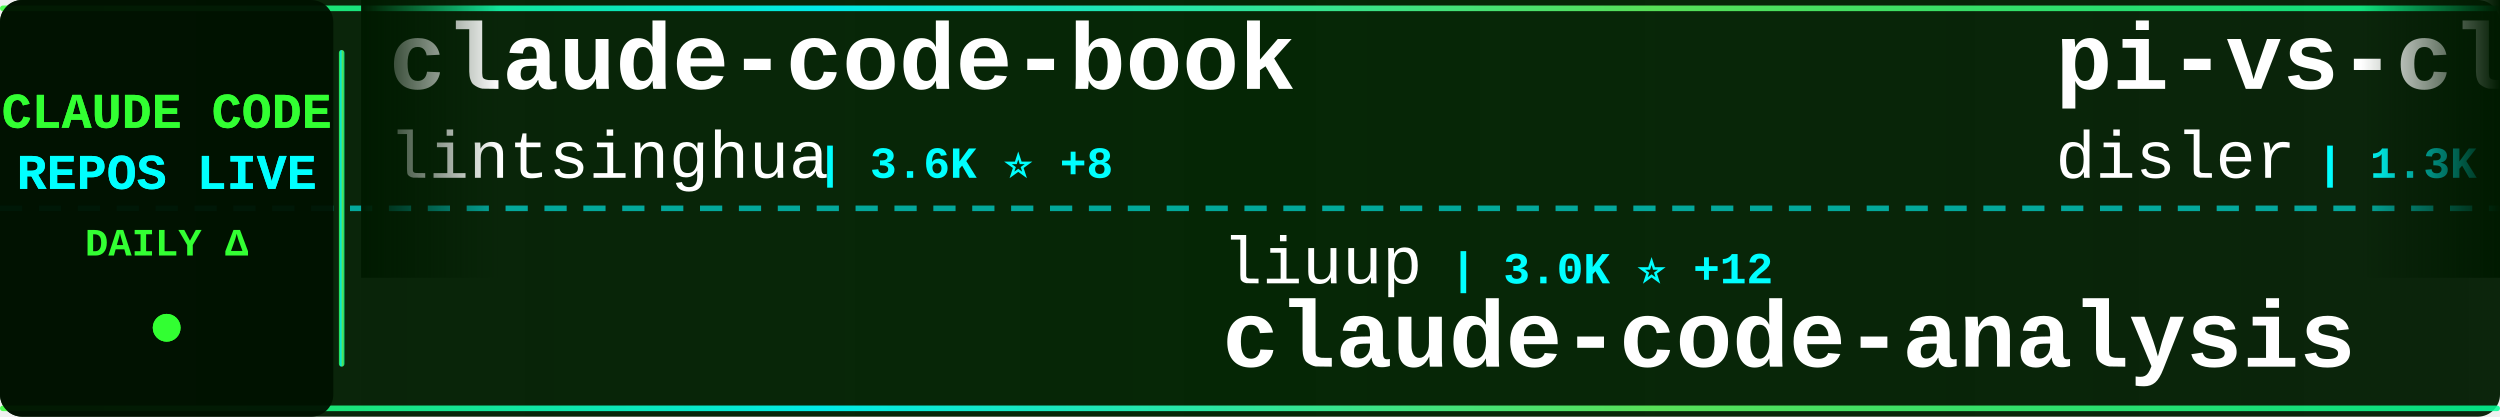
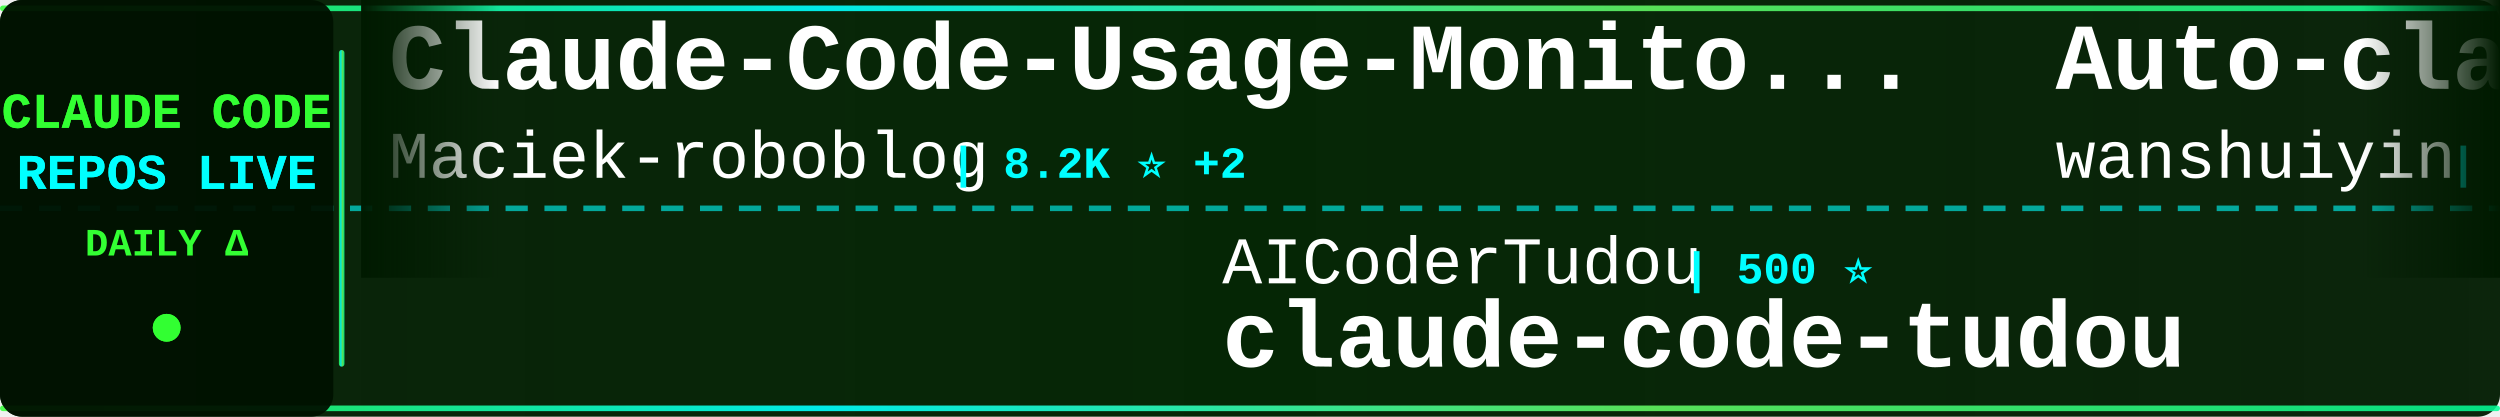
<svg xmlns="http://www.w3.org/2000/svg" width="900" height="150">
  <defs>
    <linearGradient id="tickerBg" x1="0%" y1="0%" x2="100%" y2="0%">
      <stop offset="0%" style="stop-color:#001a00;stop-opacity:0.95" />
      <stop offset="50%" style="stop-color:#002200;stop-opacity:0.98" />
      <stop offset="100%" style="stop-color:#001a00;stop-opacity:0.95" />
    </linearGradient>
    <linearGradient id="borderGrad" x1="0%" y1="0%" x2="100%" y2="0%">
      <stop offset="0%" style="stop-color:#33ff33;stop-opacity:0.85">
        <animate attributeName="stop-opacity" values="0.85;1;0.85" dur="2s" repeatCount="indefinite" />
      </stop>
      <stop offset="33%" style="stop-color:#00ffff;stop-opacity:0.9">
        <animate attributeName="stop-opacity" values="0.9;1;0.9" dur="2.2s" repeatCount="indefinite" />
      </stop>
      <stop offset="66%" style="stop-color:#66ff66;stop-opacity:0.85">
        <animate attributeName="stop-opacity" values="0.85;1;0.85" dur="1.8s" repeatCount="indefinite" />
      </stop>
      <stop offset="100%" style="stop-color:#00ff99;stop-opacity:0.85">
        <animate attributeName="stop-opacity" values="0.85;1;0.85" dur="2s" repeatCount="indefinite" />
      </stop>
    </linearGradient>
    <filter id="textGlow">
      <feGaussianBlur stdDeviation="0.1" result="coloredBlur" />
      <feMerge>
        <feMergeNode in="coloredBlur" />
        <feMergeNode in="SourceGraphic" />
      </feMerge>
    </filter>
    <filter id="metricGlow">
      <feGaussianBlur stdDeviation="0.2" result="coloredBlur" />
      <feMerge>
        <feMergeNode in="coloredBlur" />
        <feMergeNode in="SourceGraphic" />
      </feMerge>
    </filter>
    <linearGradient id="leftFade" x1="0%" y1="0%" x2="100%" y2="0%">
      <stop offset="0%" style="stop-color:#001a00;stop-opacity:1" />
      <stop offset="100%" style="stop-color:#001a00;stop-opacity:0" />
    </linearGradient>
    <linearGradient id="rightFade" x1="0%" y1="0%" x2="100%" y2="0%">
      <stop offset="0%" style="stop-color:#001a00;stop-opacity:0" />
      <stop offset="100%" style="stop-color:#001a00;stop-opacity:1" />
    </linearGradient>
  </defs>
  <rect width="900" height="150" fill="url(#tickerBg)" rx="8" />
  <rect x="0" y="2" width="900" height="2" fill="url(#borderGrad)" rx="1" />
  <rect x="0" y="146" width="900" height="2" fill="url(#borderGrad)" rx="1" />
  <line x1="0" y1="75" x2="900" y2="75" stroke="#00ffff" stroke-width="2" stroke-dasharray="8 6" opacity="0.6" />
  <rect x="0" y="0" width="120" height="150" fill="#001100" opacity="0.95" rx="8" />
  <text x="60" y="46" font-family="'Courier New', monospace" font-size="18" font-weight="bold" fill="#33ff33" text-anchor="middle" filter="url(#textGlow)">
    CLAUDE CODE
  </text>
  <text x="60" y="68" font-family="'Courier New', monospace" font-size="18" font-weight="bold" fill="#00ffff" text-anchor="middle" filter="url(#textGlow)">
    REPOS LIVE
  </text>
  <text x="60" y="92" font-family="'Courier New', monospace" font-size="14" font-weight="bold" fill="#33ff33" text-anchor="middle">
    DAILY Δ
  </text>
  <circle cx="60" cy="118" r="5" fill="#33ff33" filter="url(#metricGlow)">
    <animate attributeName="r" values="4;6;4" dur="1.5s" repeatCount="indefinite" />
    <animate attributeName="opacity" values="0.6;1;0.6" dur="1.5s" repeatCount="indefinite" />
  </circle>
  <rect x="122" y="18" width="2" height="114" fill="url(#borderGrad)" rx="1" />
  <clipPath id="tickerClip">
    <rect x="130" y="0" width="770" height="150" />
  </clipPath>
  <g clip-path="url(#tickerClip)">
    <g id="tickerItems">
      <animateTransform attributeName="transform" attributeType="XML" type="translate" from="0 0" to="-3000 0" dur="54s" repeatCount="indefinite" />
      <g transform="translate(0, 0)">
-         <text x="140" y="32" font-family="'Courier New', monospace" font-size="34" font-weight="bold" fill="#ffffff">claude-code-book</text>
-         <text x="140" y="64" font-family="'Courier New', monospace" font-size="24" font-weight="normal" fill="#ffffff" opacity="1.0">lintsinghua</text>
-         <text x="294" y="64" font-family="'Courier New', monospace" font-size="16" font-weight="bold" fill="#00ffff"> | 3.6K ⭐ +8</text>
+         <text x="140" y="32" font-family="'Courier New', monospace" font-size="34" font-weight="bold" fill="#ffffff">Claude-Code-Usage-Monito...</text>
+         <text x="140" y="64" font-family="'Courier New', monospace" font-size="24" font-weight="normal" fill="#ffffff" opacity="1.0">Maciek-roboblog</text>
+         <text x="342" y="64" font-family="'Courier New', monospace" font-size="16" font-weight="bold" fill="#00ffff"> | 8.2K ⭐ +2</text>
      </g>
      <g transform="translate(300, 0)">
-         <text x="140" y="102" font-family="'Courier New', monospace" font-size="24" font-weight="normal" fill="#ffffff" opacity="1.0">liuup</text>
-         <text x="222" y="102" font-family="'Courier New', monospace" font-size="16" font-weight="bold" fill="#00ffff"> | 3.0K ⭐ +12</text>
-         <text x="140" y="132" font-family="'Courier New', monospace" font-size="34" font-weight="bold" fill="#ffffff">claude-code-analysis</text>
+         <text x="140" y="102" font-family="'Courier New', monospace" font-size="24" font-weight="normal" fill="#ffffff" opacity="1.0">AICoderTudou</text>
+         <text x="306" y="102" font-family="'Courier New', monospace" font-size="16" font-weight="bold" fill="#00ffff"> | 500 ⭐</text>
+         <text x="140" y="132" font-family="'Courier New', monospace" font-size="34" font-weight="bold" fill="#ffffff">claude-code-tudou</text>
      </g>
      <g transform="translate(600, 0)">
-         <text x="140" y="32" font-family="'Courier New', monospace" font-size="34" font-weight="bold" fill="#ffffff">pi-vs-claude-code</text>
-         <text x="140" y="64" font-family="'Courier New', monospace" font-size="24" font-weight="normal" fill="#ffffff" opacity="1.0">disler</text>
-         <text x="234" y="64" font-family="'Courier New', monospace" font-size="16" font-weight="bold" fill="#00ffff"> | 1.3K ⭐ +6</text>
+         <text x="140" y="32" font-family="'Courier New', monospace" font-size="34" font-weight="bold" fill="#ffffff">Auto-claude-code-researc...</text>
+         <text x="140" y="64" font-family="'Courier New', monospace" font-size="24" font-weight="normal" fill="#ffffff" opacity="1.0">wanshuiyin</text>
+         <text x="282" y="64" font-family="'Courier New', monospace" font-size="16" font-weight="bold" fill="#00ffff"> | 11.6K ⭐ +52</text>
      </g>
      <g transform="translate(900, 0)">
-         <text x="140" y="102" font-family="'Courier New', monospace" font-size="24" font-weight="normal" fill="#ffffff" opacity="1.0">jeremylongshore</text>
-         <text x="342" y="102" font-family="'Courier New', monospace" font-size="16" font-weight="bold" fill="#00ffff"> | 2.3K ⭐ +5</text>
-         <text x="140" y="132" font-family="'Courier New', monospace" font-size="34" font-weight="bold" fill="#ffffff">claude-code-plugins-plus...</text>
-       </g>
-       <g transform="translate(1200, 0)">
-         <text x="140" y="32" font-family="'Courier New', monospace" font-size="34" font-weight="bold" fill="#ffffff">claude-code-hub</text>
-         <text x="140" y="64" font-family="'Courier New', monospace" font-size="24" font-weight="normal" fill="#ffffff" opacity="1.0">ding113</text>
-         <text x="246" y="64" font-family="'Courier New', monospace" font-size="16" font-weight="bold" fill="#00ffff"> | 3.0K ⭐ +4</text>
-       </g>
-       <g transform="translate(1500, 0)">
-         <text x="140" y="102" font-family="'Courier New', monospace" font-size="24" font-weight="normal" fill="#ffffff" opacity="1.0">disler</text>
-         <text x="234" y="102" font-family="'Courier New', monospace" font-size="16" font-weight="bold" fill="#00ffff"> | 3.7K ⭐ +3</text>
-         <text x="140" y="132" font-family="'Courier New', monospace" font-size="34" font-weight="bold" fill="#ffffff">claude-code-hooks-master...</text>
-       </g>
-       <g transform="translate(1800, 0)">
-         <text x="140" y="32" font-family="'Courier New', monospace" font-size="34" font-weight="bold" fill="#ffffff">ClaudeCode</text>
-         <text x="140" y="64" font-family="'Courier New', monospace" font-size="24" font-weight="normal" fill="#ffffff" opacity="1.0">guanshan</text>
-         <text x="258" y="64" font-family="'Courier New', monospace" font-size="16" font-weight="bold" fill="#00ffff"> | 60 ⭐</text>
-       </g>
-       <g transform="translate(2100, 0)">
-         <text x="140" y="102" font-family="'Courier New', monospace" font-size="24" font-weight="normal" fill="#ffffff" opacity="1.0">VoltAgent</text>
-         <text x="270" y="102" font-family="'Courier New', monospace" font-size="16" font-weight="bold" fill="#00ffff"> | 21.3K ⭐ +44</text>
-         <text x="140" y="132" font-family="'Courier New', monospace" font-size="34" font-weight="bold" fill="#ffffff">awesome-claude-code-suba...</text>
-       </g>
-       <g transform="translate(2400, 0)">
-         <text x="140" y="32" font-family="'Courier New', monospace" font-size="34" font-weight="bold" fill="#ffffff">Claude-code</text>
-         <text x="140" y="64" font-family="'Courier New', monospace" font-size="24" font-weight="normal" fill="#ffffff" opacity="1.0">zstmfhy</text>
-         <text x="246" y="64" font-family="'Courier New', monospace" font-size="16" font-weight="bold" fill="#00ffff"> | 190 ⭐</text>
-       </g>
-       <g transform="translate(2700, 0)">
        <text x="140" y="102" font-family="'Courier New', monospace" font-size="24" font-weight="normal" fill="#ffffff" opacity="1.0">diet103</text>
        <text x="246" y="102" font-family="'Courier New', monospace" font-size="16" font-weight="bold" fill="#00ffff"> | 9.7K ⭐ +1</text>
        <text x="140" y="132" font-family="'Courier New', monospace" font-size="34" font-weight="bold" fill="#ffffff">claude-code-infrastructu...</text>
      </g>
+       <g transform="translate(1200, 0)">
+         <text x="140" y="32" font-family="'Courier New', monospace" font-size="34" font-weight="bold" fill="#ffffff">claude_codex_bridge</text>
+         <text x="140" y="64" font-family="'Courier New', monospace" font-size="24" font-weight="normal" fill="#ffffff" opacity="1.0">SeemSeam</text>
+         <text x="258" y="64" font-family="'Courier New', monospace" font-size="16" font-weight="bold" fill="#00ffff"> | 2.9K ⭐ +9</text>
+       </g>
+       <g transform="translate(1500, 0)">
+         <text x="140" y="102" font-family="'Courier New', monospace" font-size="24" font-weight="normal" fill="#ffffff" opacity="1.0">lorryjovens-hub</text>
+         <text x="342" y="102" font-family="'Courier New', monospace" font-size="16" font-weight="bold" fill="#00ffff"> | 1.6K ⭐</text>
+         <text x="140" y="132" font-family="'Courier New', monospace" font-size="34" font-weight="bold" fill="#ffffff">claude-code-rust</text>
+       </g>
+       <g transform="translate(1800, 0)">
+         <text x="140" y="32" font-family="'Courier New', monospace" font-size="34" font-weight="bold" fill="#ffffff">Claude-Code-Game-Studios</text>
+         <text x="140" y="64" font-family="'Courier New', monospace" font-size="24" font-weight="normal" fill="#ffffff" opacity="1.0">Donchitos</text>
+         <text x="270" y="64" font-family="'Courier New', monospace" font-size="16" font-weight="bold" fill="#00ffff"> | 21.1K ⭐ +83</text>
+       </g>
+       <g transform="translate(2100, 0)">
+         <text x="140" y="102" font-family="'Courier New', monospace" font-size="24" font-weight="normal" fill="#ffffff" opacity="1.0">affaan-m</text>
+         <text x="258" y="102" font-family="'Courier New', monospace" font-size="16" font-weight="bold" fill="#00ffff"> | 209.8K ⭐ +733</text>
+         <text x="140" y="132" font-family="'Courier New', monospace" font-size="34" font-weight="bold" fill="#ffffff">ECC</text>
+       </g>
+       <g transform="translate(2400, 0)">
+         <text x="140" y="32" font-family="'Courier New', monospace" font-size="34" font-weight="bold" fill="#ffffff">claude-code-source</text>
+         <text x="140" y="64" font-family="'Courier New', monospace" font-size="24" font-weight="normal" fill="#ffffff" opacity="1.0">hangsman</text>
+         <text x="258" y="64" font-family="'Courier New', monospace" font-size="16" font-weight="bold" fill="#00ffff"> | 781 ⭐</text>
+       </g>
+       <g transform="translate(2700, 0)">
+         <text x="140" y="102" font-family="'Courier New', monospace" font-size="24" font-weight="normal" fill="#ffffff" opacity="1.0">repowise-dev</text>
+         <text x="306" y="102" font-family="'Courier New', monospace" font-size="16" font-weight="bold" fill="#00ffff"> | 1.1K ⭐ +2</text>
+         <text x="140" y="132" font-family="'Courier New', monospace" font-size="34" font-weight="bold" fill="#ffffff">claude-code-prompts</text>
+       </g>
      <g transform="translate(3000, 0)">
-         <text x="140" y="32" font-family="'Courier New', monospace" font-size="34" font-weight="bold" fill="#ffffff">claude-code-book</text>
-         <text x="140" y="64" font-family="'Courier New', monospace" font-size="24" font-weight="normal" fill="#ffffff" opacity="1.0">lintsinghua</text>
-         <text x="294" y="64" font-family="'Courier New', monospace" font-size="16" font-weight="bold" fill="#00ffff"> | 3.6K ⭐ +8</text>
+         <text x="140" y="32" font-family="'Courier New', monospace" font-size="34" font-weight="bold" fill="#ffffff">Claude-Code-Usage-Monito...</text>
+         <text x="140" y="64" font-family="'Courier New', monospace" font-size="24" font-weight="normal" fill="#ffffff" opacity="1.0">Maciek-roboblog</text>
+         <text x="342" y="64" font-family="'Courier New', monospace" font-size="16" font-weight="bold" fill="#00ffff"> | 8.2K ⭐ +2</text>
      </g>
      <g transform="translate(3300, 0)">
-         <text x="140" y="102" font-family="'Courier New', monospace" font-size="24" font-weight="normal" fill="#ffffff" opacity="1.0">liuup</text>
-         <text x="222" y="102" font-family="'Courier New', monospace" font-size="16" font-weight="bold" fill="#00ffff"> | 3.0K ⭐ +12</text>
-         <text x="140" y="132" font-family="'Courier New', monospace" font-size="34" font-weight="bold" fill="#ffffff">claude-code-analysis</text>
+         <text x="140" y="102" font-family="'Courier New', monospace" font-size="24" font-weight="normal" fill="#ffffff" opacity="1.0">AICoderTudou</text>
+         <text x="306" y="102" font-family="'Courier New', monospace" font-size="16" font-weight="bold" fill="#00ffff"> | 500 ⭐</text>
+         <text x="140" y="132" font-family="'Courier New', monospace" font-size="34" font-weight="bold" fill="#ffffff">claude-code-tudou</text>
      </g>
      <g transform="translate(3600, 0)">
-         <text x="140" y="32" font-family="'Courier New', monospace" font-size="34" font-weight="bold" fill="#ffffff">pi-vs-claude-code</text>
-         <text x="140" y="64" font-family="'Courier New', monospace" font-size="24" font-weight="normal" fill="#ffffff" opacity="1.0">disler</text>
-         <text x="234" y="64" font-family="'Courier New', monospace" font-size="16" font-weight="bold" fill="#00ffff"> | 1.3K ⭐ +6</text>
+         <text x="140" y="32" font-family="'Courier New', monospace" font-size="34" font-weight="bold" fill="#ffffff">Auto-claude-code-researc...</text>
+         <text x="140" y="64" font-family="'Courier New', monospace" font-size="24" font-weight="normal" fill="#ffffff" opacity="1.0">wanshuiyin</text>
+         <text x="282" y="64" font-family="'Courier New', monospace" font-size="16" font-weight="bold" fill="#00ffff"> | 11.6K ⭐ +52</text>
      </g>
      <g transform="translate(3900, 0)">
-         <text x="140" y="102" font-family="'Courier New', monospace" font-size="24" font-weight="normal" fill="#ffffff" opacity="1.0">jeremylongshore</text>
-         <text x="342" y="102" font-family="'Courier New', monospace" font-size="16" font-weight="bold" fill="#00ffff"> | 2.3K ⭐ +5</text>
-         <text x="140" y="132" font-family="'Courier New', monospace" font-size="34" font-weight="bold" fill="#ffffff">claude-code-plugins-plus...</text>
+         <text x="140" y="102" font-family="'Courier New', monospace" font-size="24" font-weight="normal" fill="#ffffff" opacity="1.0">diet103</text>
+         <text x="246" y="102" font-family="'Courier New', monospace" font-size="16" font-weight="bold" fill="#00ffff"> | 9.7K ⭐ +1</text>
+         <text x="140" y="132" font-family="'Courier New', monospace" font-size="34" font-weight="bold" fill="#ffffff">claude-code-infrastructu...</text>
      </g>
    </g>
  </g>
  <rect x="130" y="0" width="50" height="100" fill="url(#leftFade)" />
  <rect x="850" y="0" width="50" height="100" fill="url(#rightFade)" />
</svg>
